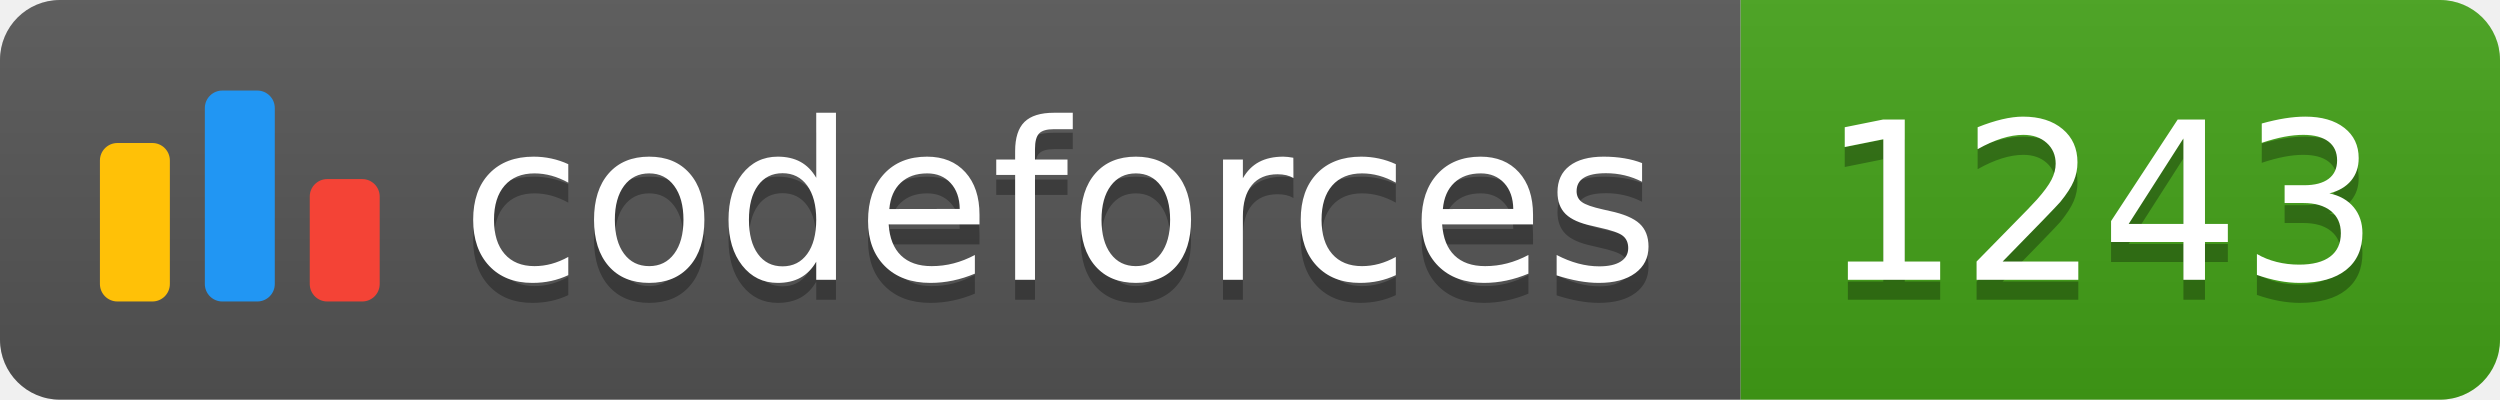
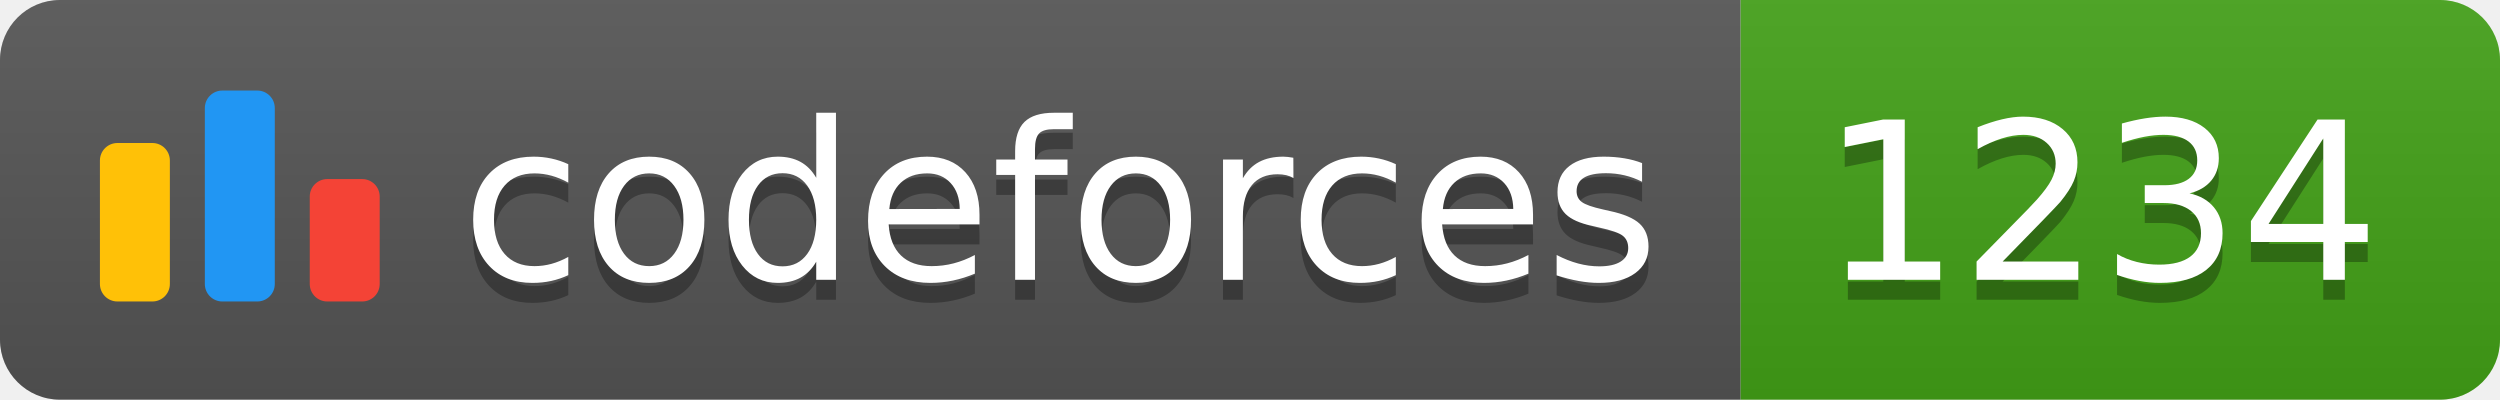
<svg xmlns="http://www.w3.org/2000/svg" width="125.1" height="20">
  <linearGradient id="smooth" x2="0" y2="100%">
    <stop offset="0" stop-color="#bbb" stop-opacity=".1" />
    <stop offset="1" stop-opacity=".1" />
  </linearGradient>
  <clipPath id="round">
    <rect width="125.1" height="20" rx="3" fill="#fff" />
  </clipPath>
  <g clip-path="url(#round)">
    <rect width="87.1" height="20" fill="#555" />
    <rect x="87.1" width="38.0" height="20" fill="#43A217" />
    <rect width="125.1" height="20" fill="url(#smooth)" />
  </g>
  <g fill="#fff" text-anchor="middle" font-family="DejaVu Sans,Verdana,Geneva,sans-serif" font-size="110">
    <svg x="5" y="3" class="logo" width="14" height="14" viewBox="0 0 32 25" fill="none">
      <rect y="6" width="8" height="18.125" rx="2" fill="#FFC107" />
      <rect x="24" y="10.125" width="8" height="14" rx="2" fill="#F44336" />
      <rect x="12" width="8" height="24.125" rx="2" fill="#2196F3" />
    </svg>
    <text x="530.5" y="150" fill="#010101" fill-opacity=".3" transform="scale(0.1)" textLength="601.0" lengthAdjust="spacing">codeforces
        </text>
    <text x="530.5" y="140" transform="scale(0.1)" textLength="601.0" lengthAdjust="spacing">codeforces</text>
-     <text x="1051.0" y="150" fill="#010101" fill-opacity=".3" transform="scale(0.1)" textLength="280.0" lengthAdjust="spacing">1243
+     <text x="1051.0" y="150" fill="#010101" fill-opacity=".3" transform="scale(0.1)" textLength="280.0" lengthAdjust="spacing">1234
        </text>
-     <text x="1051.0" y="140" transform="scale(0.1)" textLength="280.0" lengthAdjust="spacing">1243</text>
+     <text x="1051.0" y="140" transform="scale(0.1)" textLength="280.0" lengthAdjust="spacing">1234</text>
  </g>
</svg>
